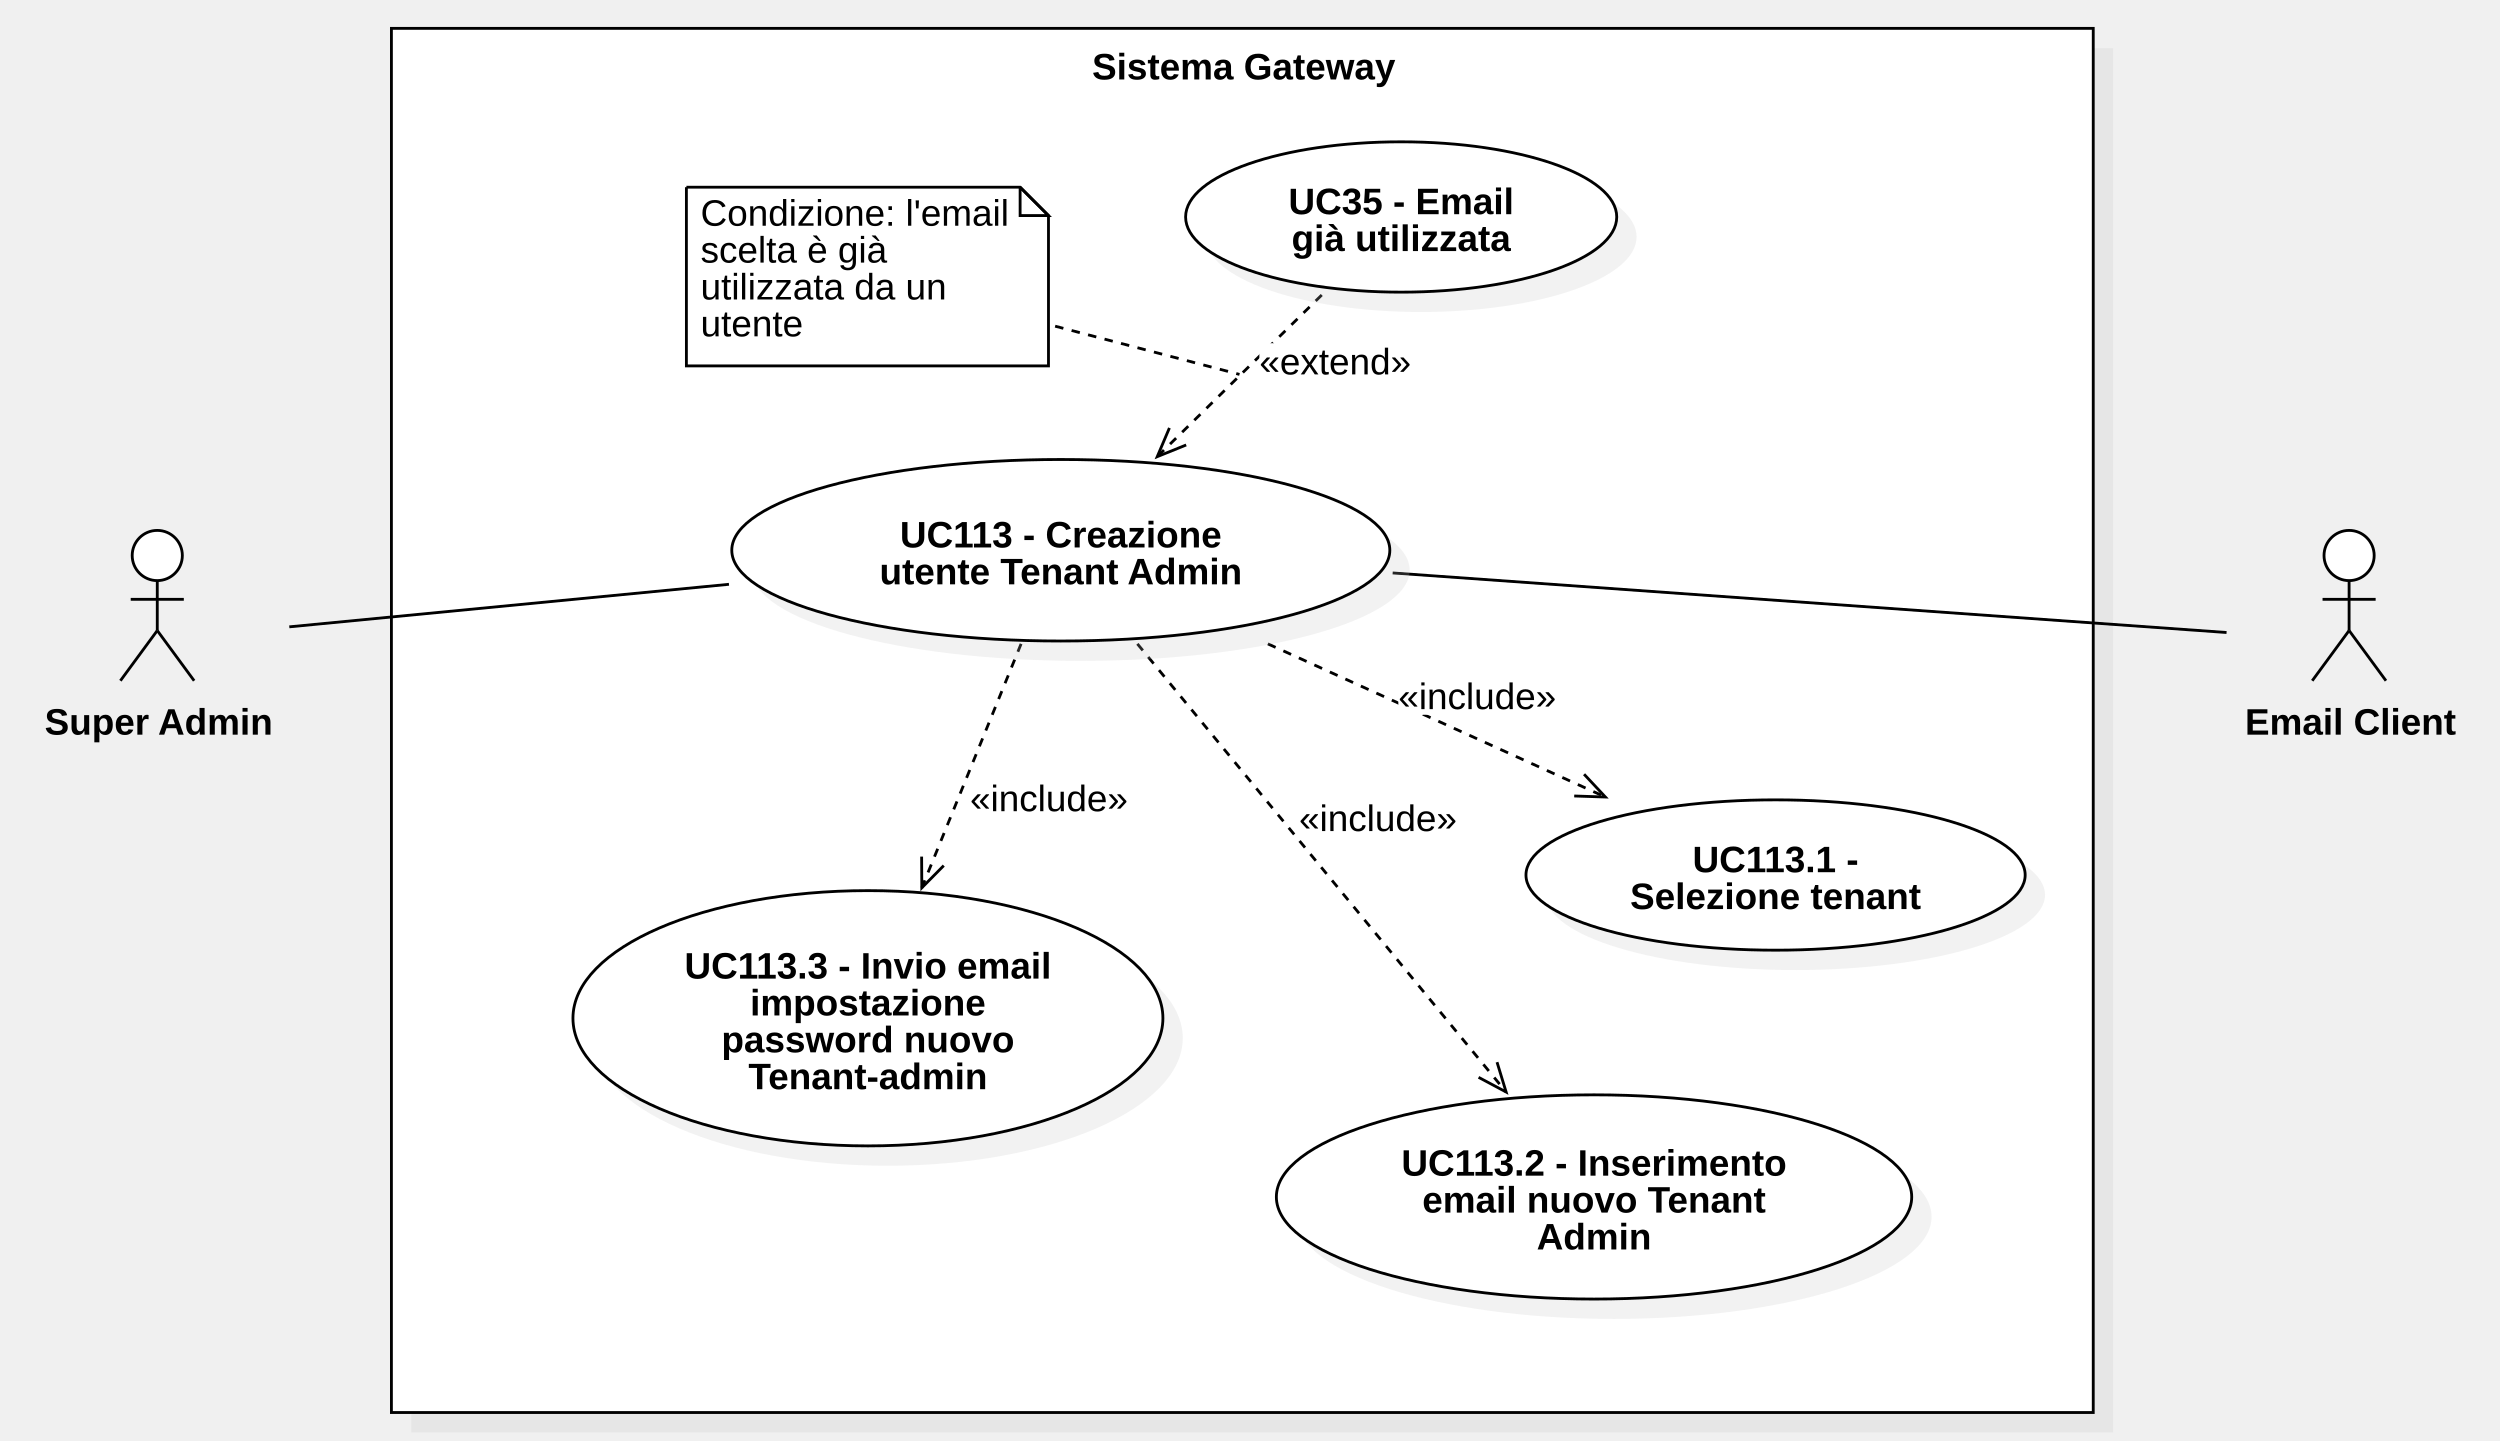
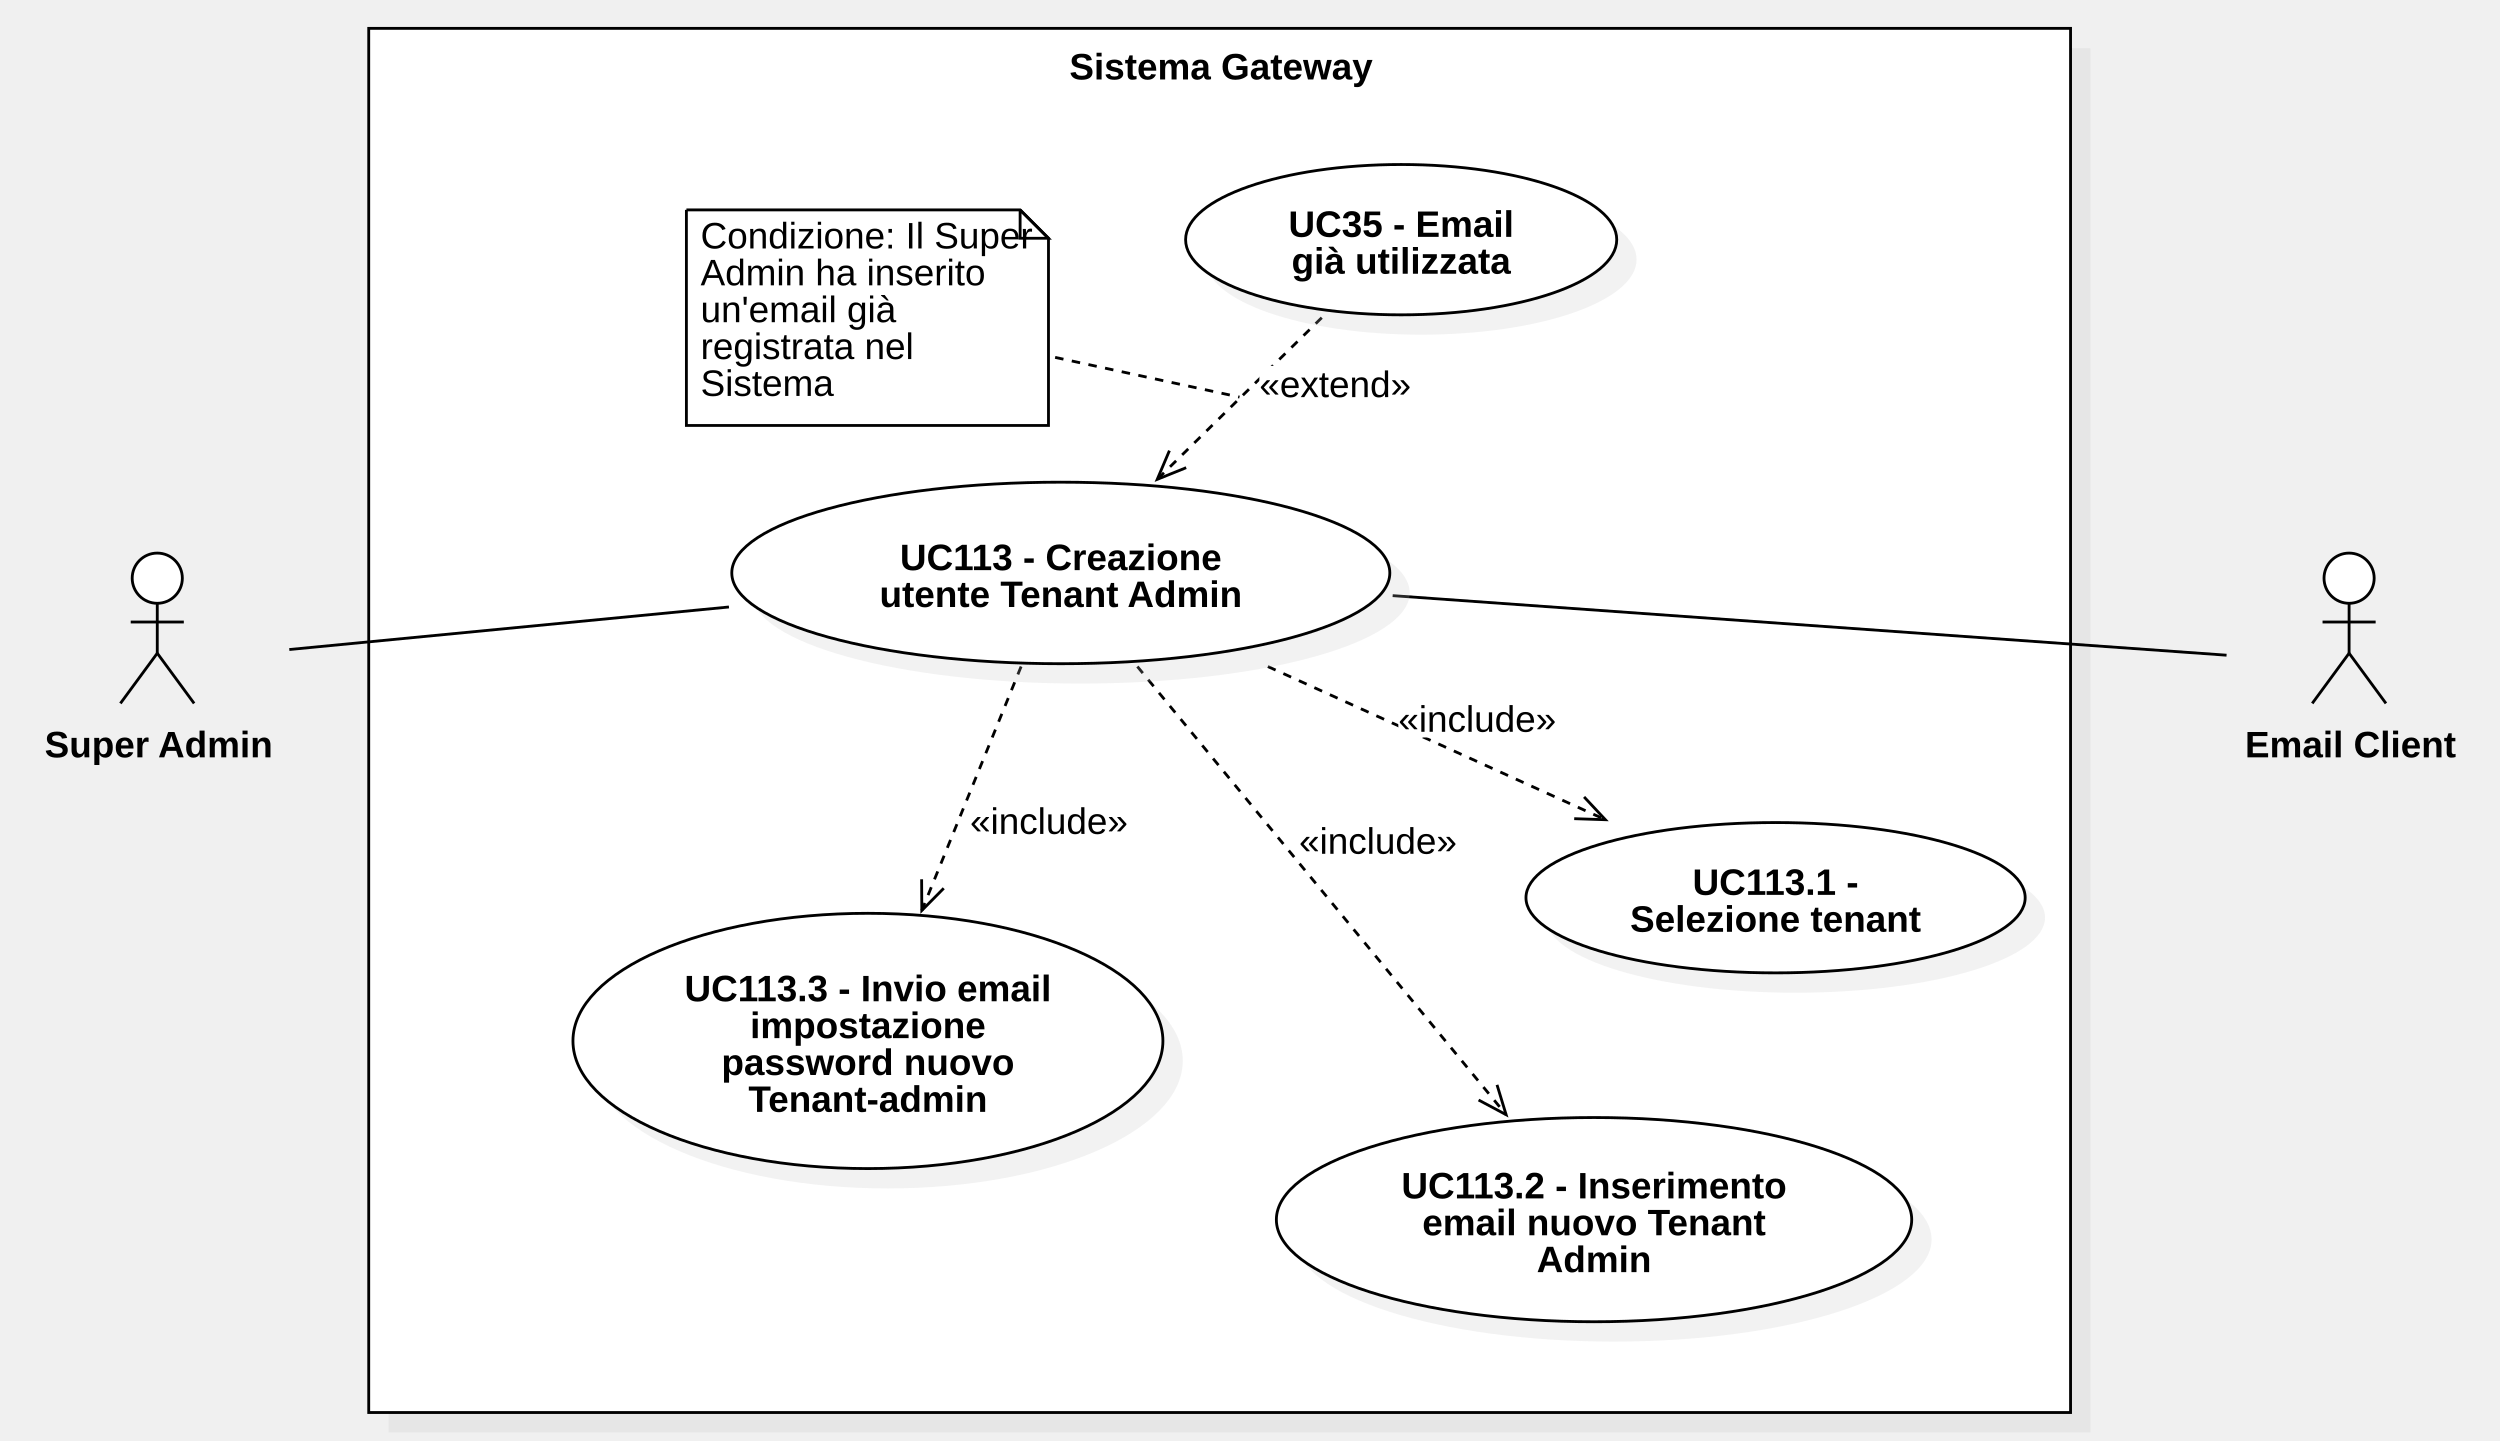
<svg xmlns="http://www.w3.org/2000/svg" version="1.1" width="881.407" height="508">
  <defs />
  <g>
    <g>
-       <rect fill="#C0C0C0" stroke="none" x="340" y="151" width="600" height="488" transform="matrix(1 0 0 1 -195 -134)" fill-opacity="0.2" />
-     </g>
-     <g>
-       <rect fill="#ffffff" stroke="none" x="333" y="144" width="600" height="488" transform="matrix(1 0 0 1 -195 -134)" />
-     </g>
-     <g>
-       <path fill="none" stroke="#000000" paint-order="fill stroke markers" d=" M 138 10 L 738 10 L 738 498 L 138 498 L 138 10 Z Z" stroke-miterlimit="10" stroke-dasharray="" />
-     </g>
-     <g>
-       <g>
-         <path fill="none" stroke="none" />
-         <text fill="#000000" stroke="none" font-family="Arial" font-size="13px" font-style="normal" font-weight="bold" text-decoration="undefined" x="633.5" y="157.5" text-anchor="middle" dominant-baseline="central" transform="matrix(1 0 0 1 -195 -134)">Sistema Gateway</text>
-       </g>
-     </g>
-     <g>
-       <path fill="#ffffff" stroke="none" paint-order="stroke fill markers" d=" M 819.364 195.85 C 819.364 190.962 823.321 187 828.204 187 C 833.086 187 837.044 190.962 837.044 195.85 C 837.044 200.738 833.086 204.7 828.204 204.7 C 823.321 204.7 819.364 200.738 819.364 195.85 Z" />
-     </g>
-     <g>
-       <path fill="none" stroke="#000000" paint-order="fill stroke markers" d=" M 819.364 195.85 C 819.364 190.962 823.321 187 828.204 187 C 833.086 187 837.044 190.962 837.044 195.85 C 837.044 200.738 833.086 204.7 828.204 204.7 C 823.321 204.7 819.364 200.738 819.364 195.85 Z" stroke-miterlimit="10" stroke-dasharray="" />
-     </g>
-     <g>
-       <path fill="none" stroke="#000000" paint-order="fill stroke markers" d=" M 828.204 204.7 L 828.204 222.3" stroke-miterlimit="10" stroke-dasharray="" />
-     </g>
-     <g>
-       <path fill="none" stroke="#000000" paint-order="fill stroke markers" d=" M 818.844 211.3 L 837.564 211.3" stroke-miterlimit="10" stroke-dasharray="" />
-     </g>
-     <g>
-       <path fill="none" stroke="#000000" paint-order="fill stroke markers" d=" M 828.204 222.3 L 815.204 240" stroke-miterlimit="10" stroke-dasharray="" />
-     </g>
-     <g>
-       <path fill="none" stroke="#000000" paint-order="fill stroke markers" d=" M 828.204 222.3 L 841.204 240" stroke-miterlimit="10" stroke-dasharray="" />
-     </g>
-     <g>
-       <g>
-         <path fill="none" stroke="none" />
-         <text fill="#000000" stroke="none" font-family="Arial" font-size="13px" font-style="normal" font-weight="bold" text-decoration="undefined" x="1023.704" y="388.5" text-anchor="middle" dominant-baseline="central" transform="matrix(1 0 0 1 -195 -134)">Email Client</text>
-       </g>
-     </g>
-     <g>
-       <path fill="none" stroke="#000000" paint-order="fill stroke markers" d=" M 491 202 L 785 223" stroke-miterlimit="10" stroke-dasharray="" />
-     </g>
-     <g>
-       <path fill="none" stroke="#000000" paint-order="fill stroke markers" d=" M 466 104 L 408 161" stroke-miterlimit="10" stroke-dasharray="3" />
-     </g>
-     <g>
-       <path fill="none" stroke="#000000" paint-order="fill stroke markers" d=" M 412.298 150.874 L 408 161 L 418.199 156.879" stroke-miterlimit="10" stroke-dasharray="" />
-     </g>
-     <g>
-       <rect fill="#ffffff" stroke="none" x="639" y="255" width="53.492" height="13" transform="matrix(1 0 0 1 -195 -134)" />
-     </g>
-     <g>
-       <g>
-         <path fill="none" stroke="none" />
-         <text fill="#000000" stroke="none" font-family="Arial" font-size="13px" font-style="normal" font-weight="normal" text-decoration="undefined" x="665.746" y="261.5" text-anchor="middle" dominant-baseline="central" transform="matrix(1 0 0 1 -195 -134)">«extend»</text>
-       </g>
-     </g>
-     <g>
-       <path fill="none" stroke="#000000" paint-order="fill stroke markers" d=" M 447 227 L 566 281" stroke-miterlimit="10" stroke-dasharray="3" />
-     </g>
-     <g>
-       <path fill="none" stroke="#000000" paint-order="fill stroke markers" d=" M 555.006 280.634 L 566 281 L 558.485 272.967" stroke-miterlimit="10" stroke-dasharray="" />
-     </g>
-     <g>
-       <rect fill="#ffffff" stroke="none" x="688" y="373" width="55.656" height="13" transform="matrix(1 0 0 1 -195 -134)" />
-     </g>
-     <g>
-       <g>
-         <path fill="none" stroke="none" />
-         <text fill="#000000" stroke="none" font-family="Arial" font-size="13px" font-style="normal" font-weight="normal" text-decoration="undefined" x="715.828" y="379.5" text-anchor="middle" dominant-baseline="central" transform="matrix(1 0 0 1 -195 -134)">«include»</text>
-       </g>
-     </g>
-     <g>
-       <path fill="none" stroke="#000000" paint-order="fill stroke markers" d=" M 401 227 L 531 385" stroke-miterlimit="10" stroke-dasharray="3" />
-     </g>
-     <g>
-       <path fill="none" stroke="#000000" paint-order="fill stroke markers" d=" M 521.292 379.827 L 531 385 L 527.794 374.478" stroke-miterlimit="10" stroke-dasharray="" />
-     </g>
-     <g>
-       <rect fill="#ffffff" stroke="none" x="653" y="416" width="55.656" height="13" transform="matrix(1 0 0 1 -195 -134)" />
-     </g>
-     <g>
-       <g>
-         <path fill="none" stroke="none" />
-         <text fill="#000000" stroke="none" font-family="Arial" font-size="13px" font-style="normal" font-weight="normal" text-decoration="undefined" x="680.828" y="422.5" text-anchor="middle" dominant-baseline="central" transform="matrix(1 0 0 1 -195 -134)">«include»</text>
-       </g>
-     </g>
-     <g>
-       <path fill="none" stroke="#000000" paint-order="fill stroke markers" d=" M 360 227 L 325 313" stroke-miterlimit="10" stroke-dasharray="3" />
-     </g>
-     <g>
-       <path fill="none" stroke="#000000" paint-order="fill stroke markers" d=" M 324.932 302 L 325 313 L 332.73 305.174" stroke-miterlimit="10" stroke-dasharray="" />
-     </g>
-     <g>
-       <rect fill="#ffffff" stroke="none" x="537" y="409" width="55.656" height="13" transform="matrix(1 0 0 1 -195 -134)" />
-     </g>
-     <g>
-       <g>
-         <path fill="none" stroke="none" />
-         <text fill="#000000" stroke="none" font-family="Arial" font-size="13px" font-style="normal" font-weight="normal" text-decoration="undefined" x="564.828" y="415.5" text-anchor="middle" dominant-baseline="central" transform="matrix(1 0 0 1 -195 -134)">«include»</text>
-       </g>
-     </g>
-     <g>
-       <path fill="#C0C0C0" stroke="none" paint-order="stroke fill markers" d=" M 265 201 C 265 183.327 316.935 169 381 169 C 445.065 169 497 183.327 497 201 C 497 218.673 445.065 233 381 233 C 316.935 233 265 218.673 265 201 Z" fill-opacity="0.2" />
-     </g>
-     <g>
-       <path fill="#ffffff" stroke="none" paint-order="stroke fill markers" d=" M 258 194 C 258 176.327 309.935 162 374 162 C 438.065 162 490 176.327 490 194 C 490 211.673 438.065 226 374 226 C 309.935 226 258 211.673 258 194 Z" />
-     </g>
-     <g>
-       <path fill="none" stroke="#000000" paint-order="fill stroke markers" d=" M 258 194 C 258 176.327 309.935 162 374 162 C 438.065 162 490 176.327 490 194 C 490 211.673 438.065 226 374 226 C 309.935 226 258 211.673 258 194 Z" stroke-miterlimit="10" stroke-dasharray="" />
-     </g>
-     <g>
-       <g>
-         <path fill="none" stroke="none" />
-         <text fill="#000000" stroke="none" font-family="Arial" font-size="13px" font-style="normal" font-weight="bold" text-decoration="undefined" x="569" y="322.5" text-anchor="middle" dominant-baseline="central" transform="matrix(1 0 0 1 -195 -134)">UC113 - Creazione</text>
-         <text fill="#000000" stroke="none" font-family="Arial" font-size="13px" font-style="normal" font-weight="bold" text-decoration="undefined" x="569" y="335.5" text-anchor="middle" dominant-baseline="central" transform="matrix(1 0 0 1 -195 -134)">utente Tenant Admin</text>
-       </g>
-     </g>
-     <g>
-       <path fill="#C0C0C0" stroke="none" paint-order="stroke fill markers" d=" M 425 83.5 C 425 68.864 459.026 57 501 57 C 542.974 57 577 68.864 577 83.5 C 577 98.136 542.974 110 501 110 C 459.026 110 425 98.136 425 83.5 Z" fill-opacity="0.2" />
-     </g>
-     <g>
-       <path fill="#ffffff" stroke="none" paint-order="stroke fill markers" d=" M 418 76.5 C 418 61.864 452.026 50 494 50 C 535.974 50 570 61.864 570 76.5 C 570 91.136 535.974 103 494 103 C 452.026 103 418 91.136 418 76.5 Z" />
-     </g>
-     <g>
-       <path fill="none" stroke="#000000" paint-order="fill stroke markers" d=" M 418 76.5 C 418 61.864 452.026 50 494 50 C 535.974 50 570 61.864 570 76.5 C 570 91.136 535.974 103 494 103 C 452.026 103 418 91.136 418 76.5 Z" stroke-miterlimit="10" stroke-dasharray="" />
-     </g>
-     <g>
-       <g>
-         <path fill="none" stroke="none" />
-         <text fill="#000000" stroke="none" font-family="Arial" font-size="13px" font-style="normal" font-weight="bold" text-decoration="undefined" x="689" y="205" text-anchor="middle" dominant-baseline="central" transform="matrix(1 0 0 1 -195 -134)">UC35 - Email</text>
-         <text fill="#000000" stroke="none" font-family="Arial" font-size="13px" font-style="normal" font-weight="bold" text-decoration="undefined" x="689" y="218" text-anchor="middle" dominant-baseline="central" transform="matrix(1 0 0 1 -195 -134)">già utilizzata</text>
-       </g>
-     </g>
-     <g>
-       <path fill="#C0C0C0" stroke="none" paint-order="stroke fill markers" d=" M 545 315.5 C 545 300.864 584.399 289 633 289 C 681.601 289 721 300.864 721 315.5 C 721 330.136 681.601 342 633 342 C 584.399 342 545 330.136 545 315.5 Z" fill-opacity="0.2" />
-     </g>
-     <g>
-       <path fill="#ffffff" stroke="none" paint-order="stroke fill markers" d=" M 538 308.5 C 538 293.864 577.399 282 626 282 C 674.601 282 714 293.864 714 308.5 C 714 323.136 674.601 335 626 335 C 577.399 335 538 323.136 538 308.5 Z" />
-     </g>
-     <g>
-       <path fill="none" stroke="#000000" paint-order="fill stroke markers" d=" M 538 308.5 C 538 293.864 577.399 282 626 282 C 674.601 282 714 293.864 714 308.5 C 714 323.136 674.601 335 626 335 C 577.399 335 538 323.136 538 308.5 Z" stroke-miterlimit="10" stroke-dasharray="" />
-     </g>
-     <g>
-       <g>
-         <path fill="none" stroke="none" />
-         <text fill="#000000" stroke="none" font-family="Arial" font-size="13px" font-style="normal" font-weight="bold" text-decoration="undefined" x="821" y="437" text-anchor="middle" dominant-baseline="central" transform="matrix(1 0 0 1 -195 -134)">UC113.1 -</text>
-         <text fill="#000000" stroke="none" font-family="Arial" font-size="13px" font-style="normal" font-weight="bold" text-decoration="undefined" x="821" y="450" text-anchor="middle" dominant-baseline="central" transform="matrix(1 0 0 1 -195 -134)">Selezione tenant</text>
-       </g>
-     </g>
-     <g>
-       <path fill="#C0C0C0" stroke="none" paint-order="stroke fill markers" d=" M 457 429 C 457 409.118 507.144 393 569 393 C 630.856 393 681 409.118 681 429 C 681 448.882 630.856 465 569 465 C 507.144 465 457 448.882 457 429 Z" fill-opacity="0.2" />
-     </g>
-     <g>
-       <path fill="#ffffff" stroke="none" paint-order="stroke fill markers" d=" M 450 422 C 450 402.118 500.144 386 562 386 C 623.856 386 674 402.118 674 422 C 674 441.882 623.856 458 562 458 C 500.144 458 450 441.882 450 422 Z" />
-     </g>
-     <g>
-       <path fill="none" stroke="#000000" paint-order="fill stroke markers" d=" M 450 422 C 450 402.118 500.144 386 562 386 C 623.856 386 674 402.118 674 422 C 674 441.882 623.856 458 562 458 C 500.144 458 450 441.882 450 422 Z" stroke-miterlimit="10" stroke-dasharray="" />
-     </g>
-     <g>
-       <g>
-         <path fill="none" stroke="none" />
-         <text fill="#000000" stroke="none" font-family="Arial" font-size="13px" font-style="normal" font-weight="bold" text-decoration="undefined" x="757" y="544" text-anchor="middle" dominant-baseline="central" transform="matrix(1 0 0 1 -195 -134)">UC113.2 - Inserimento</text>
-         <text fill="#000000" stroke="none" font-family="Arial" font-size="13px" font-style="normal" font-weight="bold" text-decoration="undefined" x="757" y="557" text-anchor="middle" dominant-baseline="central" transform="matrix(1 0 0 1 -195 -134)">email nuovo Tenant</text>
-         <text fill="#000000" stroke="none" font-family="Arial" font-size="13px" font-style="normal" font-weight="bold" text-decoration="undefined" x="757" y="570" text-anchor="middle" dominant-baseline="central" transform="matrix(1 0 0 1 -195 -134)">Admin</text>
-       </g>
-     </g>
-     <g>
-       <path fill="#C0C0C0" stroke="none" paint-order="stroke fill markers" d=" M 209 366 C 209 341.147 255.562 321 313 321 C 370.438 321 417 341.147 417 366 C 417 390.853 370.438 411 313 411 C 255.562 411 209 390.853 209 366 Z" fill-opacity="0.2" />
-     </g>
-     <g>
-       <path fill="#ffffff" stroke="none" paint-order="stroke fill markers" d=" M 202 359 C 202 334.147 248.562 314 306 314 C 363.438 314 410 334.147 410 359 C 410 383.853 363.438 404 306 404 C 248.562 404 202 383.853 202 359 Z" />
-     </g>
-     <g>
-       <path fill="none" stroke="#000000" paint-order="fill stroke markers" d=" M 202 359 C 202 334.147 248.562 314 306 314 C 363.438 314 410 334.147 410 359 C 410 383.853 363.438 404 306 404 C 248.562 404 202 383.853 202 359 Z" stroke-miterlimit="10" stroke-dasharray="" />
-     </g>
-     <g>
-       <g>
-         <path fill="none" stroke="none" />
-         <text fill="#000000" stroke="none" font-family="Arial" font-size="13px" font-style="normal" font-weight="bold" text-decoration="undefined" x="501" y="474.5" text-anchor="middle" dominant-baseline="central" transform="matrix(1 0 0 1 -195 -134)">UC113.3 - Invio email</text>
-         <text fill="#000000" stroke="none" font-family="Arial" font-size="13px" font-style="normal" font-weight="bold" text-decoration="undefined" x="501" y="487.5" text-anchor="middle" dominant-baseline="central" transform="matrix(1 0 0 1 -195 -134)">impostazione</text>
-         <text fill="#000000" stroke="none" font-family="Arial" font-size="13px" font-style="normal" font-weight="bold" text-decoration="undefined" x="501" y="500.5" text-anchor="middle" dominant-baseline="central" transform="matrix(1 0 0 1 -195 -134)">password nuovo</text>
-         <text fill="#000000" stroke="none" font-family="Arial" font-size="13px" font-style="normal" font-weight="bold" text-decoration="undefined" x="501" y="513.5" text-anchor="middle" dominant-baseline="central" transform="matrix(1 0 0 1 -195 -134)">Tenant-admin</text>
-       </g>
-     </g>
-     <g>
-       <path fill="#ffffff" stroke="none" paint-order="stroke fill markers" d=" M 46.607 195.85 C 46.607 190.962 50.565 187 55.447 187 C 60.329 187 64.287 190.962 64.287 195.85 C 64.287 200.738 60.329 204.7 55.447 204.7 C 50.565 204.7 46.607 200.738 46.607 195.85 Z" />
-     </g>
-     <g>
-       <path fill="none" stroke="#000000" paint-order="fill stroke markers" d=" M 46.607 195.85 C 46.607 190.962 50.565 187 55.447 187 C 60.329 187 64.287 190.962 64.287 195.85 C 64.287 200.738 60.329 204.7 55.447 204.7 C 50.565 204.7 46.607 200.738 46.607 195.85 Z" stroke-miterlimit="10" stroke-dasharray="" />
-     </g>
-     <g>
-       <path fill="none" stroke="#000000" paint-order="fill stroke markers" d=" M 55.447 204.7 L 55.447 222.3" stroke-miterlimit="10" stroke-dasharray="" />
-     </g>
-     <g>
-       <path fill="none" stroke="#000000" paint-order="fill stroke markers" d=" M 46.087 211.3 L 64.807 211.3" stroke-miterlimit="10" stroke-dasharray="" />
-     </g>
-     <g>
-       <path fill="none" stroke="#000000" paint-order="fill stroke markers" d=" M 55.447 222.3 L 42.447 240" stroke-miterlimit="10" stroke-dasharray="" />
-     </g>
-     <g>
-       <path fill="none" stroke="#000000" paint-order="fill stroke markers" d=" M 55.447 222.3 L 68.447 240" stroke-miterlimit="10" stroke-dasharray="" />
-     </g>
-     <g>
-       <g>
-         <path fill="none" stroke="none" />
-         <text fill="#000000" stroke="none" font-family="Arial" font-size="13px" font-style="normal" font-weight="bold" text-decoration="undefined" x="250.947" y="388.5" text-anchor="middle" dominant-baseline="central" transform="matrix(1 0 0 1 -195 -134)">Super Admin</text>
-       </g>
-     </g>
-     <g>
-       <path fill="none" stroke="#000000" paint-order="fill stroke markers" d=" M 102 221 L 257 206" stroke-miterlimit="10" stroke-dasharray="" />
-     </g>
-     <g>
-       <path fill="#ffffff" stroke="none" paint-order="stroke fill markers" d=" M 242 66 L 359.656 66 L 369.656 76 L 369.656 129 L 242 129 L 242 66" />
-     </g>
-     <g>
-       <path fill="none" stroke="#000000" paint-order="fill stroke markers" d=" M 242 66 L 359.656 66 L 369.656 76 L 369.656 129 L 242 129 L 242 66 L 242 66" stroke-miterlimit="10" stroke-dasharray="" />
-     </g>
-     <g>
-       <path fill="none" stroke="#000000" paint-order="fill stroke markers" d=" M 359.656 66 L 359.656 76 L 369.656 76 L 359.656 66" stroke-miterlimit="10" stroke-dasharray="" />
-     </g>
-     <g>
-       <g>
-         <path fill="none" stroke="none" />
-         <text fill="#000000" stroke="none" font-family="Arial" font-size="13px" font-style="normal" font-weight="normal" text-decoration="undefined" x="442" y="205" text-anchor="start" dominant-baseline="text-before-edge" transform="matrix(1 0 0 1 -195 -134)">Condizione: l'email</text>
-         <text fill="#000000" stroke="none" font-family="Arial" font-size="13px" font-style="normal" font-weight="normal" text-decoration="undefined" x="442" y="218" text-anchor="start" dominant-baseline="text-before-edge" transform="matrix(1 0 0 1 -195 -134)">scelta è già</text>
-         <text fill="#000000" stroke="none" font-family="Arial" font-size="13px" font-style="normal" font-weight="normal" text-decoration="undefined" x="442" y="231" text-anchor="start" dominant-baseline="text-before-edge" transform="matrix(1 0 0 1 -195 -134)">utilizzata da un</text>
-         <text fill="#000000" stroke="none" font-family="Arial" font-size="13px" font-style="normal" font-weight="normal" text-decoration="undefined" x="442" y="244" text-anchor="start" dominant-baseline="text-before-edge" transform="matrix(1 0 0 1 -195 -134)">utente</text>
-       </g>
-     </g>
-     <g>
-       <path fill="none" stroke="#000000" paint-order="fill stroke markers" d=" M 372 115 L 437 132" stroke-miterlimit="10" stroke-dasharray="3" />
+       <rect fill="#C0C0C0" stroke="none" x="346" y="370" width="600" height="488" transform="matrix(1 0 0 1 -209 -353)" fill-opacity="0.2" />
+     </g>
+     <g>
+       <rect fill="#ffffff" stroke="none" x="339" y="363" width="600" height="488" transform="matrix(1 0 0 1 -209 -353)" />
+     </g>
+     <g>
+       <path fill="none" stroke="#000000" paint-order="fill stroke markers" d=" M 130 10 L 730 10 L 730 498 L 130 498 L 130 10 Z Z" stroke-miterlimit="10" stroke-dasharray="" />
+     </g>
+     <g>
+       <g>
+         <path fill="none" stroke="none" />
+         <text fill="#000000" stroke="none" font-family="Arial" font-size="13px" font-style="normal" font-weight="bold" text-decoration="undefined" x="639.5" y="376.5" text-anchor="middle" dominant-baseline="central" transform="matrix(1 0 0 1 -209 -353)">Sistema Gateway</text>
+       </g>
+     </g>
+     <g>
+       <path fill="#ffffff" stroke="none" paint-order="stroke fill markers" d=" M 819.364 203.85 C 819.364 198.962 823.321 195 828.204 195 C 833.086 195 837.044 198.962 837.044 203.85 C 837.044 208.738 833.086 212.7 828.204 212.7 C 823.321 212.7 819.364 208.738 819.364 203.85 Z" />
+     </g>
+     <g>
+       <path fill="none" stroke="#000000" paint-order="fill stroke markers" d=" M 819.364 203.85 C 819.364 198.962 823.321 195 828.204 195 C 833.086 195 837.044 198.962 837.044 203.85 C 837.044 208.738 833.086 212.7 828.204 212.7 C 823.321 212.7 819.364 208.738 819.364 203.85 Z" stroke-miterlimit="10" stroke-dasharray="" />
+     </g>
+     <g>
+       <path fill="none" stroke="#000000" paint-order="fill stroke markers" d=" M 828.204 212.7 L 828.204 230.3" stroke-miterlimit="10" stroke-dasharray="" />
+     </g>
+     <g>
+       <path fill="none" stroke="#000000" paint-order="fill stroke markers" d=" M 818.844 219.3 L 837.564 219.3" stroke-miterlimit="10" stroke-dasharray="" />
+     </g>
+     <g>
+       <path fill="none" stroke="#000000" paint-order="fill stroke markers" d=" M 828.204 230.3 L 815.204 248" stroke-miterlimit="10" stroke-dasharray="" />
+     </g>
+     <g>
+       <path fill="none" stroke="#000000" paint-order="fill stroke markers" d=" M 828.204 230.3 L 841.204 248" stroke-miterlimit="10" stroke-dasharray="" />
+     </g>
+     <g>
+       <g>
+         <path fill="none" stroke="none" />
+         <text fill="#000000" stroke="none" font-family="Arial" font-size="13px" font-style="normal" font-weight="bold" text-decoration="undefined" x="1037.704" y="615.5" text-anchor="middle" dominant-baseline="central" transform="matrix(1 0 0 1 -209 -353)">Email Client</text>
+       </g>
+     </g>
+     <g>
+       <path fill="none" stroke="#000000" paint-order="fill stroke markers" d=" M 491 210 L 785 231" stroke-miterlimit="10" stroke-dasharray="" />
+     </g>
+     <g>
+       <path fill="none" stroke="#000000" paint-order="fill stroke markers" d=" M 466 112 L 408 169" stroke-miterlimit="10" stroke-dasharray="3" />
+     </g>
+     <g>
+       <path fill="none" stroke="#000000" paint-order="fill stroke markers" d=" M 412.298 158.874 L 408 169 L 418.199 164.879" stroke-miterlimit="10" stroke-dasharray="" />
+     </g>
+     <g>
+       <rect fill="#ffffff" stroke="none" x="653" y="482" width="53.492" height="13" transform="matrix(1 0 0 1 -209 -353)" />
+     </g>
+     <g>
+       <g>
+         <path fill="none" stroke="none" />
+         <text fill="#000000" stroke="none" font-family="Arial" font-size="13px" font-style="normal" font-weight="normal" text-decoration="undefined" x="679.746" y="488.5" text-anchor="middle" dominant-baseline="central" transform="matrix(1 0 0 1 -209 -353)">«extend»</text>
+       </g>
+     </g>
+     <g>
+       <path fill="none" stroke="#000000" paint-order="fill stroke markers" d=" M 447 235 L 566 289" stroke-miterlimit="10" stroke-dasharray="3" />
+     </g>
+     <g>
+       <path fill="none" stroke="#000000" paint-order="fill stroke markers" d=" M 555.006 288.634 L 566 289 L 558.485 280.967" stroke-miterlimit="10" stroke-dasharray="" />
+     </g>
+     <g>
+       <rect fill="#ffffff" stroke="none" x="702" y="600" width="55.656" height="13" transform="matrix(1 0 0 1 -209 -353)" />
+     </g>
+     <g>
+       <g>
+         <path fill="none" stroke="none" />
+         <text fill="#000000" stroke="none" font-family="Arial" font-size="13px" font-style="normal" font-weight="normal" text-decoration="undefined" x="729.828" y="606.5" text-anchor="middle" dominant-baseline="central" transform="matrix(1 0 0 1 -209 -353)">«include»</text>
+       </g>
+     </g>
+     <g>
+       <path fill="none" stroke="#000000" paint-order="fill stroke markers" d=" M 401 235 L 531 393" stroke-miterlimit="10" stroke-dasharray="3" />
+     </g>
+     <g>
+       <path fill="none" stroke="#000000" paint-order="fill stroke markers" d=" M 521.292 387.827 L 531 393 L 527.794 382.478" stroke-miterlimit="10" stroke-dasharray="" />
+     </g>
+     <g>
+       <rect fill="#ffffff" stroke="none" x="667" y="643" width="55.656" height="13" transform="matrix(1 0 0 1 -209 -353)" />
+     </g>
+     <g>
+       <g>
+         <path fill="none" stroke="none" />
+         <text fill="#000000" stroke="none" font-family="Arial" font-size="13px" font-style="normal" font-weight="normal" text-decoration="undefined" x="694.828" y="649.5" text-anchor="middle" dominant-baseline="central" transform="matrix(1 0 0 1 -209 -353)">«include»</text>
+       </g>
+     </g>
+     <g>
+       <path fill="none" stroke="#000000" paint-order="fill stroke markers" d=" M 360 235 L 325 321" stroke-miterlimit="10" stroke-dasharray="3" />
+     </g>
+     <g>
+       <path fill="none" stroke="#000000" paint-order="fill stroke markers" d=" M 324.932 310 L 325 321 L 332.73 313.174" stroke-miterlimit="10" stroke-dasharray="" />
+     </g>
+     <g>
+       <rect fill="#ffffff" stroke="none" x="551" y="636" width="55.656" height="13" transform="matrix(1 0 0 1 -209 -353)" />
+     </g>
+     <g>
+       <g>
+         <path fill="none" stroke="none" />
+         <text fill="#000000" stroke="none" font-family="Arial" font-size="13px" font-style="normal" font-weight="normal" text-decoration="undefined" x="578.828" y="642.5" text-anchor="middle" dominant-baseline="central" transform="matrix(1 0 0 1 -209 -353)">«include»</text>
+       </g>
+     </g>
+     <g>
+       <path fill="#C0C0C0" stroke="none" paint-order="stroke fill markers" d=" M 265 209 C 265 191.327 316.935 177 381 177 C 445.065 177 497 191.327 497 209 C 497 226.673 445.065 241 381 241 C 316.935 241 265 226.673 265 209 Z" fill-opacity="0.2" />
+     </g>
+     <g>
+       <path fill="#ffffff" stroke="none" paint-order="stroke fill markers" d=" M 258 202 C 258 184.327 309.935 170 374 170 C 438.065 170 490 184.327 490 202 C 490 219.673 438.065 234 374 234 C 309.935 234 258 219.673 258 202 Z" />
+     </g>
+     <g>
+       <path fill="none" stroke="#000000" paint-order="fill stroke markers" d=" M 258 202 C 258 184.327 309.935 170 374 170 C 438.065 170 490 184.327 490 202 C 490 219.673 438.065 234 374 234 C 309.935 234 258 219.673 258 202 Z" stroke-miterlimit="10" stroke-dasharray="" />
+     </g>
+     <g>
+       <g>
+         <path fill="none" stroke="none" />
+         <text fill="#000000" stroke="none" font-family="Arial" font-size="13px" font-style="normal" font-weight="bold" text-decoration="undefined" x="583" y="549.5" text-anchor="middle" dominant-baseline="central" transform="matrix(1 0 0 1 -209 -353)">UC113 - Creazione</text>
+         <text fill="#000000" stroke="none" font-family="Arial" font-size="13px" font-style="normal" font-weight="bold" text-decoration="undefined" x="583" y="562.5" text-anchor="middle" dominant-baseline="central" transform="matrix(1 0 0 1 -209 -353)">utente Tenant Admin</text>
+       </g>
+     </g>
+     <g>
+       <path fill="#C0C0C0" stroke="none" paint-order="stroke fill markers" d=" M 425 91.5 C 425 76.864 459.026 65 501 65 C 542.974 65 577 76.864 577 91.5 C 577 106.136 542.974 118 501 118 C 459.026 118 425 106.136 425 91.5 Z" fill-opacity="0.2" />
+     </g>
+     <g>
+       <path fill="#ffffff" stroke="none" paint-order="stroke fill markers" d=" M 418 84.5 C 418 69.864 452.026 58 494 58 C 535.974 58 570 69.864 570 84.5 C 570 99.136 535.974 111 494 111 C 452.026 111 418 99.136 418 84.5 Z" />
+     </g>
+     <g>
+       <path fill="none" stroke="#000000" paint-order="fill stroke markers" d=" M 418 84.5 C 418 69.864 452.026 58 494 58 C 535.974 58 570 69.864 570 84.5 C 570 99.136 535.974 111 494 111 C 452.026 111 418 99.136 418 84.5 Z" stroke-miterlimit="10" stroke-dasharray="" />
+     </g>
+     <g>
+       <g>
+         <path fill="none" stroke="none" />
+         <text fill="#000000" stroke="none" font-family="Arial" font-size="13px" font-style="normal" font-weight="bold" text-decoration="undefined" x="703" y="432" text-anchor="middle" dominant-baseline="central" transform="matrix(1 0 0 1 -209 -353)">UC35 - Email</text>
+         <text fill="#000000" stroke="none" font-family="Arial" font-size="13px" font-style="normal" font-weight="bold" text-decoration="undefined" x="703" y="445" text-anchor="middle" dominant-baseline="central" transform="matrix(1 0 0 1 -209 -353)">già utilizzata</text>
+       </g>
+     </g>
+     <g>
+       <path fill="#C0C0C0" stroke="none" paint-order="stroke fill markers" d=" M 545 323.5 C 545 308.864 584.399 297 633 297 C 681.601 297 721 308.864 721 323.5 C 721 338.136 681.601 350 633 350 C 584.399 350 545 338.136 545 323.5 Z" fill-opacity="0.2" />
+     </g>
+     <g>
+       <path fill="#ffffff" stroke="none" paint-order="stroke fill markers" d=" M 538 316.5 C 538 301.864 577.399 290 626 290 C 674.601 290 714 301.864 714 316.5 C 714 331.136 674.601 343 626 343 C 577.399 343 538 331.136 538 316.5 Z" />
+     </g>
+     <g>
+       <path fill="none" stroke="#000000" paint-order="fill stroke markers" d=" M 538 316.5 C 538 301.864 577.399 290 626 290 C 674.601 290 714 301.864 714 316.5 C 714 331.136 674.601 343 626 343 C 577.399 343 538 331.136 538 316.5 Z" stroke-miterlimit="10" stroke-dasharray="" />
+     </g>
+     <g>
+       <g>
+         <path fill="none" stroke="none" />
+         <text fill="#000000" stroke="none" font-family="Arial" font-size="13px" font-style="normal" font-weight="bold" text-decoration="undefined" x="835" y="664" text-anchor="middle" dominant-baseline="central" transform="matrix(1 0 0 1 -209 -353)">UC113.1 -</text>
+         <text fill="#000000" stroke="none" font-family="Arial" font-size="13px" font-style="normal" font-weight="bold" text-decoration="undefined" x="835" y="677" text-anchor="middle" dominant-baseline="central" transform="matrix(1 0 0 1 -209 -353)">Selezione tenant</text>
+       </g>
+     </g>
+     <g>
+       <path fill="#C0C0C0" stroke="none" paint-order="stroke fill markers" d=" M 457 437 C 457 417.118 507.144 401 569 401 C 630.856 401 681 417.118 681 437 C 681 456.882 630.856 473 569 473 C 507.144 473 457 456.882 457 437 Z" fill-opacity="0.2" />
+     </g>
+     <g>
+       <path fill="#ffffff" stroke="none" paint-order="stroke fill markers" d=" M 450 430 C 450 410.118 500.144 394 562 394 C 623.856 394 674 410.118 674 430 C 674 449.882 623.856 466 562 466 C 500.144 466 450 449.882 450 430 Z" />
+     </g>
+     <g>
+       <path fill="none" stroke="#000000" paint-order="fill stroke markers" d=" M 450 430 C 450 410.118 500.144 394 562 394 C 623.856 394 674 410.118 674 430 C 674 449.882 623.856 466 562 466 C 500.144 466 450 449.882 450 430 Z" stroke-miterlimit="10" stroke-dasharray="" />
+     </g>
+     <g>
+       <g>
+         <path fill="none" stroke="none" />
+         <text fill="#000000" stroke="none" font-family="Arial" font-size="13px" font-style="normal" font-weight="bold" text-decoration="undefined" x="771" y="771" text-anchor="middle" dominant-baseline="central" transform="matrix(1 0 0 1 -209 -353)">UC113.2 - Inserimento</text>
+         <text fill="#000000" stroke="none" font-family="Arial" font-size="13px" font-style="normal" font-weight="bold" text-decoration="undefined" x="771" y="784" text-anchor="middle" dominant-baseline="central" transform="matrix(1 0 0 1 -209 -353)">email nuovo Tenant</text>
+         <text fill="#000000" stroke="none" font-family="Arial" font-size="13px" font-style="normal" font-weight="bold" text-decoration="undefined" x="771" y="797" text-anchor="middle" dominant-baseline="central" transform="matrix(1 0 0 1 -209 -353)">Admin</text>
+       </g>
+     </g>
+     <g>
+       <path fill="#C0C0C0" stroke="none" paint-order="stroke fill markers" d=" M 209 374 C 209 349.147 255.562 329 313 329 C 370.438 329 417 349.147 417 374 C 417 398.853 370.438 419 313 419 C 255.562 419 209 398.853 209 374 Z" fill-opacity="0.2" />
+     </g>
+     <g>
+       <path fill="#ffffff" stroke="none" paint-order="stroke fill markers" d=" M 202 367 C 202 342.147 248.562 322 306 322 C 363.438 322 410 342.147 410 367 C 410 391.853 363.438 412 306 412 C 248.562 412 202 391.853 202 367 Z" />
+     </g>
+     <g>
+       <path fill="none" stroke="#000000" paint-order="fill stroke markers" d=" M 202 367 C 202 342.147 248.562 322 306 322 C 363.438 322 410 342.147 410 367 C 410 391.853 363.438 412 306 412 C 248.562 412 202 391.853 202 367 Z" stroke-miterlimit="10" stroke-dasharray="" />
+     </g>
+     <g>
+       <g>
+         <path fill="none" stroke="none" />
+         <text fill="#000000" stroke="none" font-family="Arial" font-size="13px" font-style="normal" font-weight="bold" text-decoration="undefined" x="515" y="701.5" text-anchor="middle" dominant-baseline="central" transform="matrix(1 0 0 1 -209 -353)">UC113.3 - Invio email</text>
+         <text fill="#000000" stroke="none" font-family="Arial" font-size="13px" font-style="normal" font-weight="bold" text-decoration="undefined" x="515" y="714.5" text-anchor="middle" dominant-baseline="central" transform="matrix(1 0 0 1 -209 -353)">impostazione</text>
+         <text fill="#000000" stroke="none" font-family="Arial" font-size="13px" font-style="normal" font-weight="bold" text-decoration="undefined" x="515" y="727.5" text-anchor="middle" dominant-baseline="central" transform="matrix(1 0 0 1 -209 -353)">password nuovo</text>
+         <text fill="#000000" stroke="none" font-family="Arial" font-size="13px" font-style="normal" font-weight="bold" text-decoration="undefined" x="515" y="740.5" text-anchor="middle" dominant-baseline="central" transform="matrix(1 0 0 1 -209 -353)">Tenant-admin</text>
+       </g>
+     </g>
+     <g>
+       <path fill="#ffffff" stroke="none" paint-order="stroke fill markers" d=" M 46.607 203.85 C 46.607 198.962 50.565 195 55.447 195 C 60.329 195 64.287 198.962 64.287 203.85 C 64.287 208.738 60.329 212.7 55.447 212.7 C 50.565 212.7 46.607 208.738 46.607 203.85 Z" />
+     </g>
+     <g>
+       <path fill="none" stroke="#000000" paint-order="fill stroke markers" d=" M 46.607 203.85 C 46.607 198.962 50.565 195 55.447 195 C 60.329 195 64.287 198.962 64.287 203.85 C 64.287 208.738 60.329 212.7 55.447 212.7 C 50.565 212.7 46.607 208.738 46.607 203.85 Z" stroke-miterlimit="10" stroke-dasharray="" />
+     </g>
+     <g>
+       <path fill="none" stroke="#000000" paint-order="fill stroke markers" d=" M 55.447 212.7 L 55.447 230.3" stroke-miterlimit="10" stroke-dasharray="" />
+     </g>
+     <g>
+       <path fill="none" stroke="#000000" paint-order="fill stroke markers" d=" M 46.087 219.3 L 64.807 219.3" stroke-miterlimit="10" stroke-dasharray="" />
+     </g>
+     <g>
+       <path fill="none" stroke="#000000" paint-order="fill stroke markers" d=" M 55.447 230.3 L 42.447 248" stroke-miterlimit="10" stroke-dasharray="" />
+     </g>
+     <g>
+       <path fill="none" stroke="#000000" paint-order="fill stroke markers" d=" M 55.447 230.3 L 68.447 248" stroke-miterlimit="10" stroke-dasharray="" />
+     </g>
+     <g>
+       <g>
+         <path fill="none" stroke="none" />
+         <text fill="#000000" stroke="none" font-family="Arial" font-size="13px" font-style="normal" font-weight="bold" text-decoration="undefined" x="264.947" y="615.5" text-anchor="middle" dominant-baseline="central" transform="matrix(1 0 0 1 -209 -353)">Super Admin</text>
+       </g>
+     </g>
+     <g>
+       <path fill="none" stroke="#000000" paint-order="fill stroke markers" d=" M 102 229 L 257 214" stroke-miterlimit="10" stroke-dasharray="" />
+     </g>
+     <g>
+       <path fill="#ffffff" stroke="none" paint-order="stroke fill markers" d=" M 242 74 L 359.656 74 L 369.656 84 L 369.656 150 L 242 150 L 242 74" />
+     </g>
+     <g>
+       <path fill="none" stroke="#000000" paint-order="fill stroke markers" d=" M 242 74 L 359.656 74 L 369.656 84 L 369.656 150 L 242 150 L 242 74 L 242 74" stroke-miterlimit="10" stroke-dasharray="" />
+     </g>
+     <g>
+       <path fill="none" stroke="#000000" paint-order="fill stroke markers" d=" M 359.656 74 L 359.656 84 L 369.656 84 L 359.656 74" stroke-miterlimit="10" stroke-dasharray="" />
+     </g>
+     <g>
+       <g>
+         <path fill="none" stroke="none" />
+         <text fill="#000000" stroke="none" font-family="Arial" font-size="13px" font-style="normal" font-weight="normal" text-decoration="undefined" x="456" y="432" text-anchor="start" dominant-baseline="text-before-edge" transform="matrix(1 0 0 1 -209 -353)">Condizione: Il Super</text>
+         <text fill="#000000" stroke="none" font-family="Arial" font-size="13px" font-style="normal" font-weight="normal" text-decoration="undefined" x="456" y="445" text-anchor="start" dominant-baseline="text-before-edge" transform="matrix(1 0 0 1 -209 -353)">Admin ha inserito</text>
+         <text fill="#000000" stroke="none" font-family="Arial" font-size="13px" font-style="normal" font-weight="normal" text-decoration="undefined" x="456" y="458" text-anchor="start" dominant-baseline="text-before-edge" transform="matrix(1 0 0 1 -209 -353)">un'email già</text>
+         <text fill="#000000" stroke="none" font-family="Arial" font-size="13px" font-style="normal" font-weight="normal" text-decoration="undefined" x="456" y="471" text-anchor="start" dominant-baseline="text-before-edge" transform="matrix(1 0 0 1 -209 -353)">registrata nel</text>
+         <text fill="#000000" stroke="none" font-family="Arial" font-size="13px" font-style="normal" font-weight="normal" text-decoration="undefined" x="456" y="484" text-anchor="start" dominant-baseline="text-before-edge" transform="matrix(1 0 0 1 -209 -353)">Sistema</text>
+       </g>
+     </g>
+     <g>
+       <path fill="none" stroke="#000000" paint-order="fill stroke markers" d=" M 372 126 L 437 140" stroke-miterlimit="10" stroke-dasharray="3" />
    </g>
  </g>
</svg>
